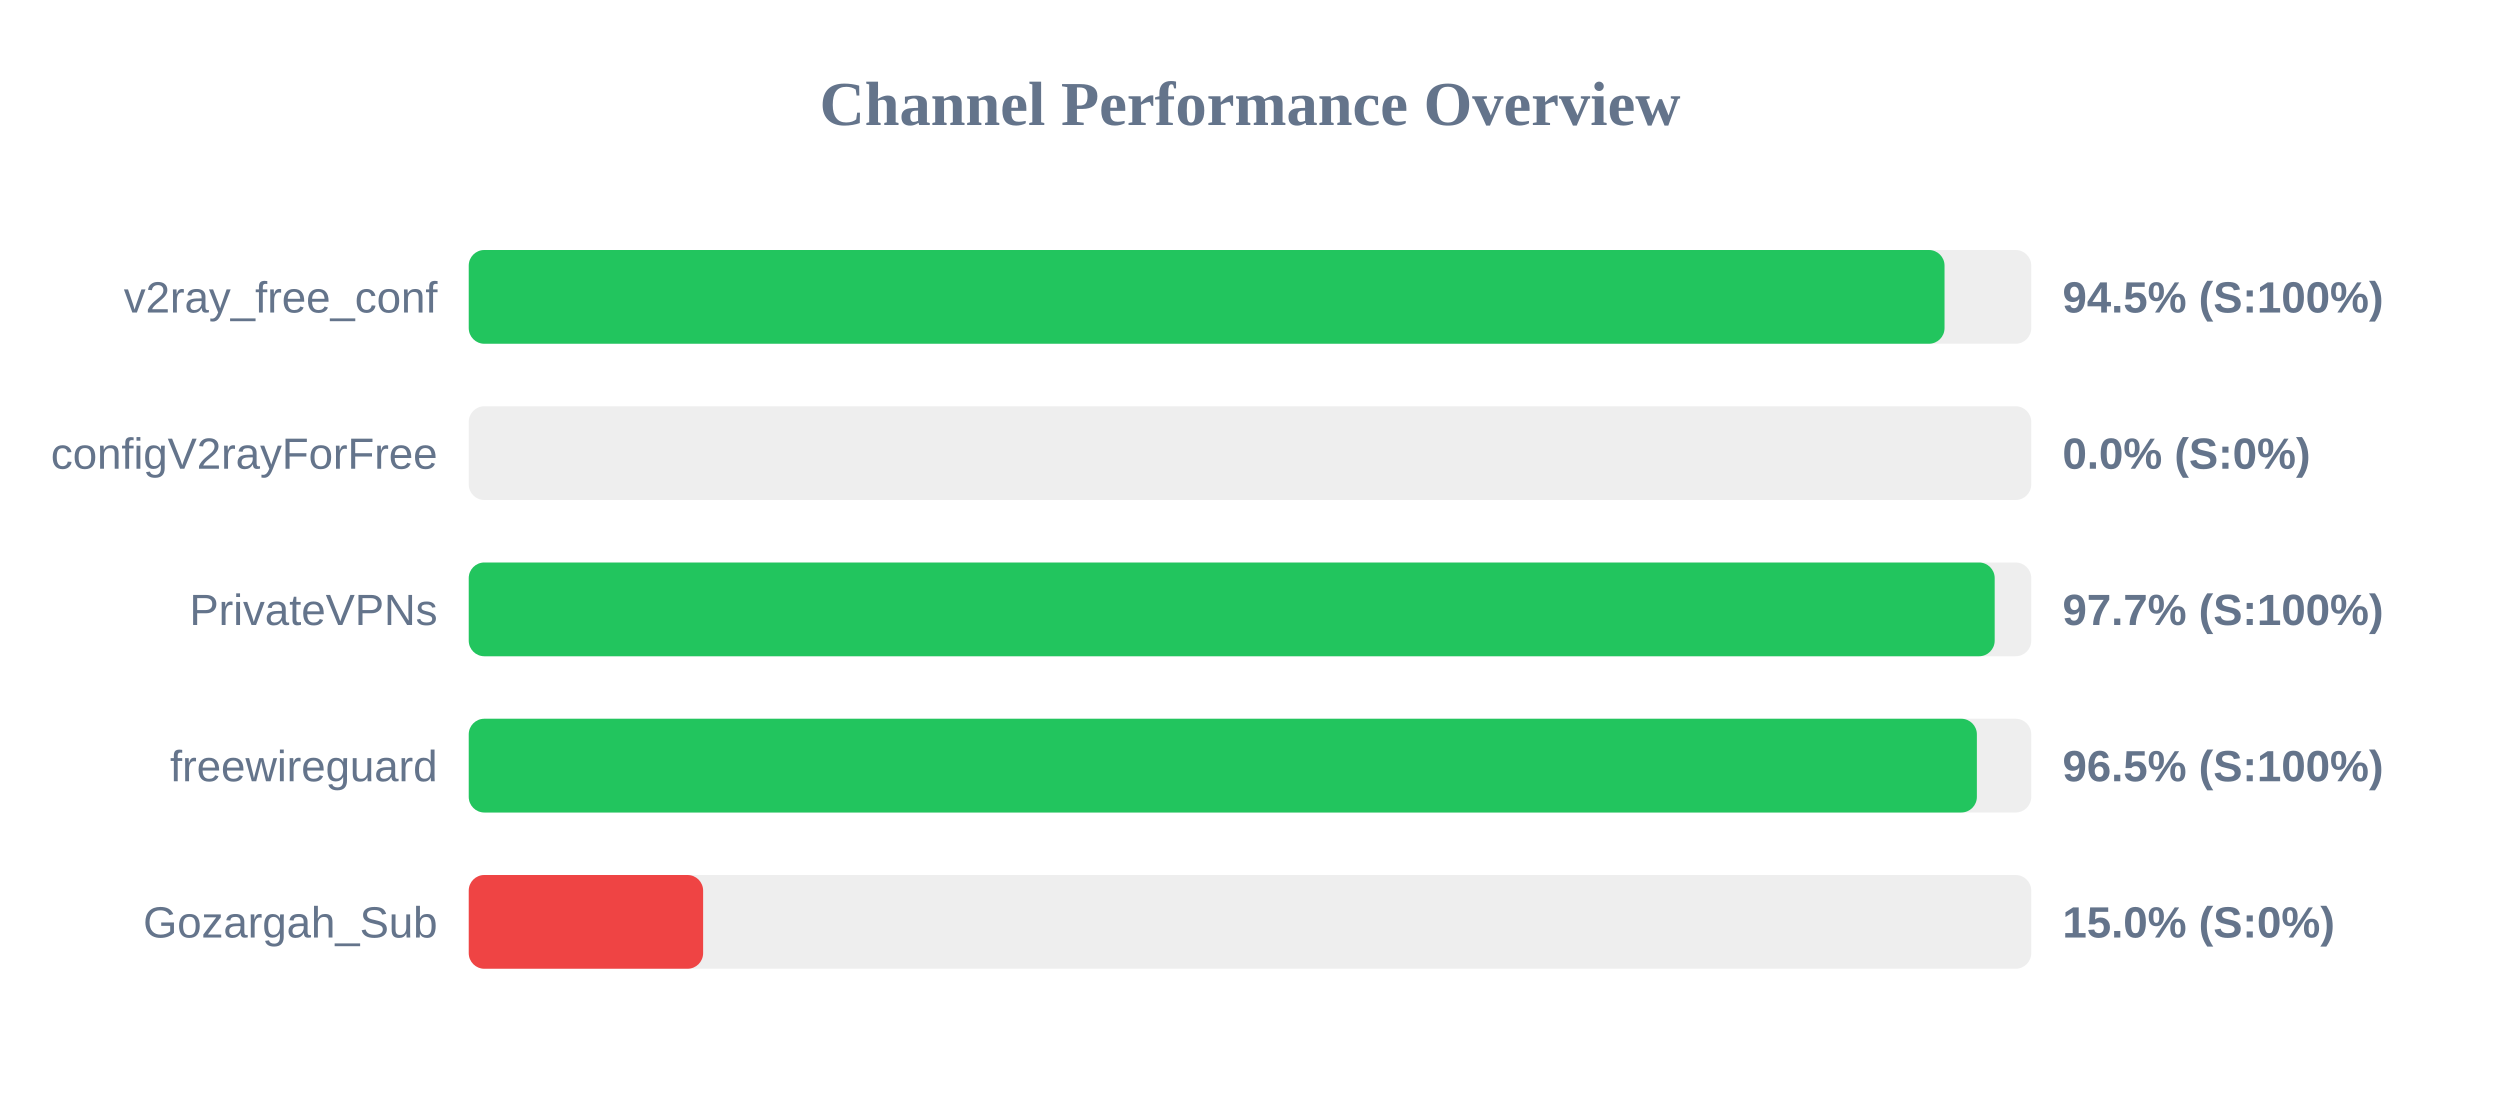
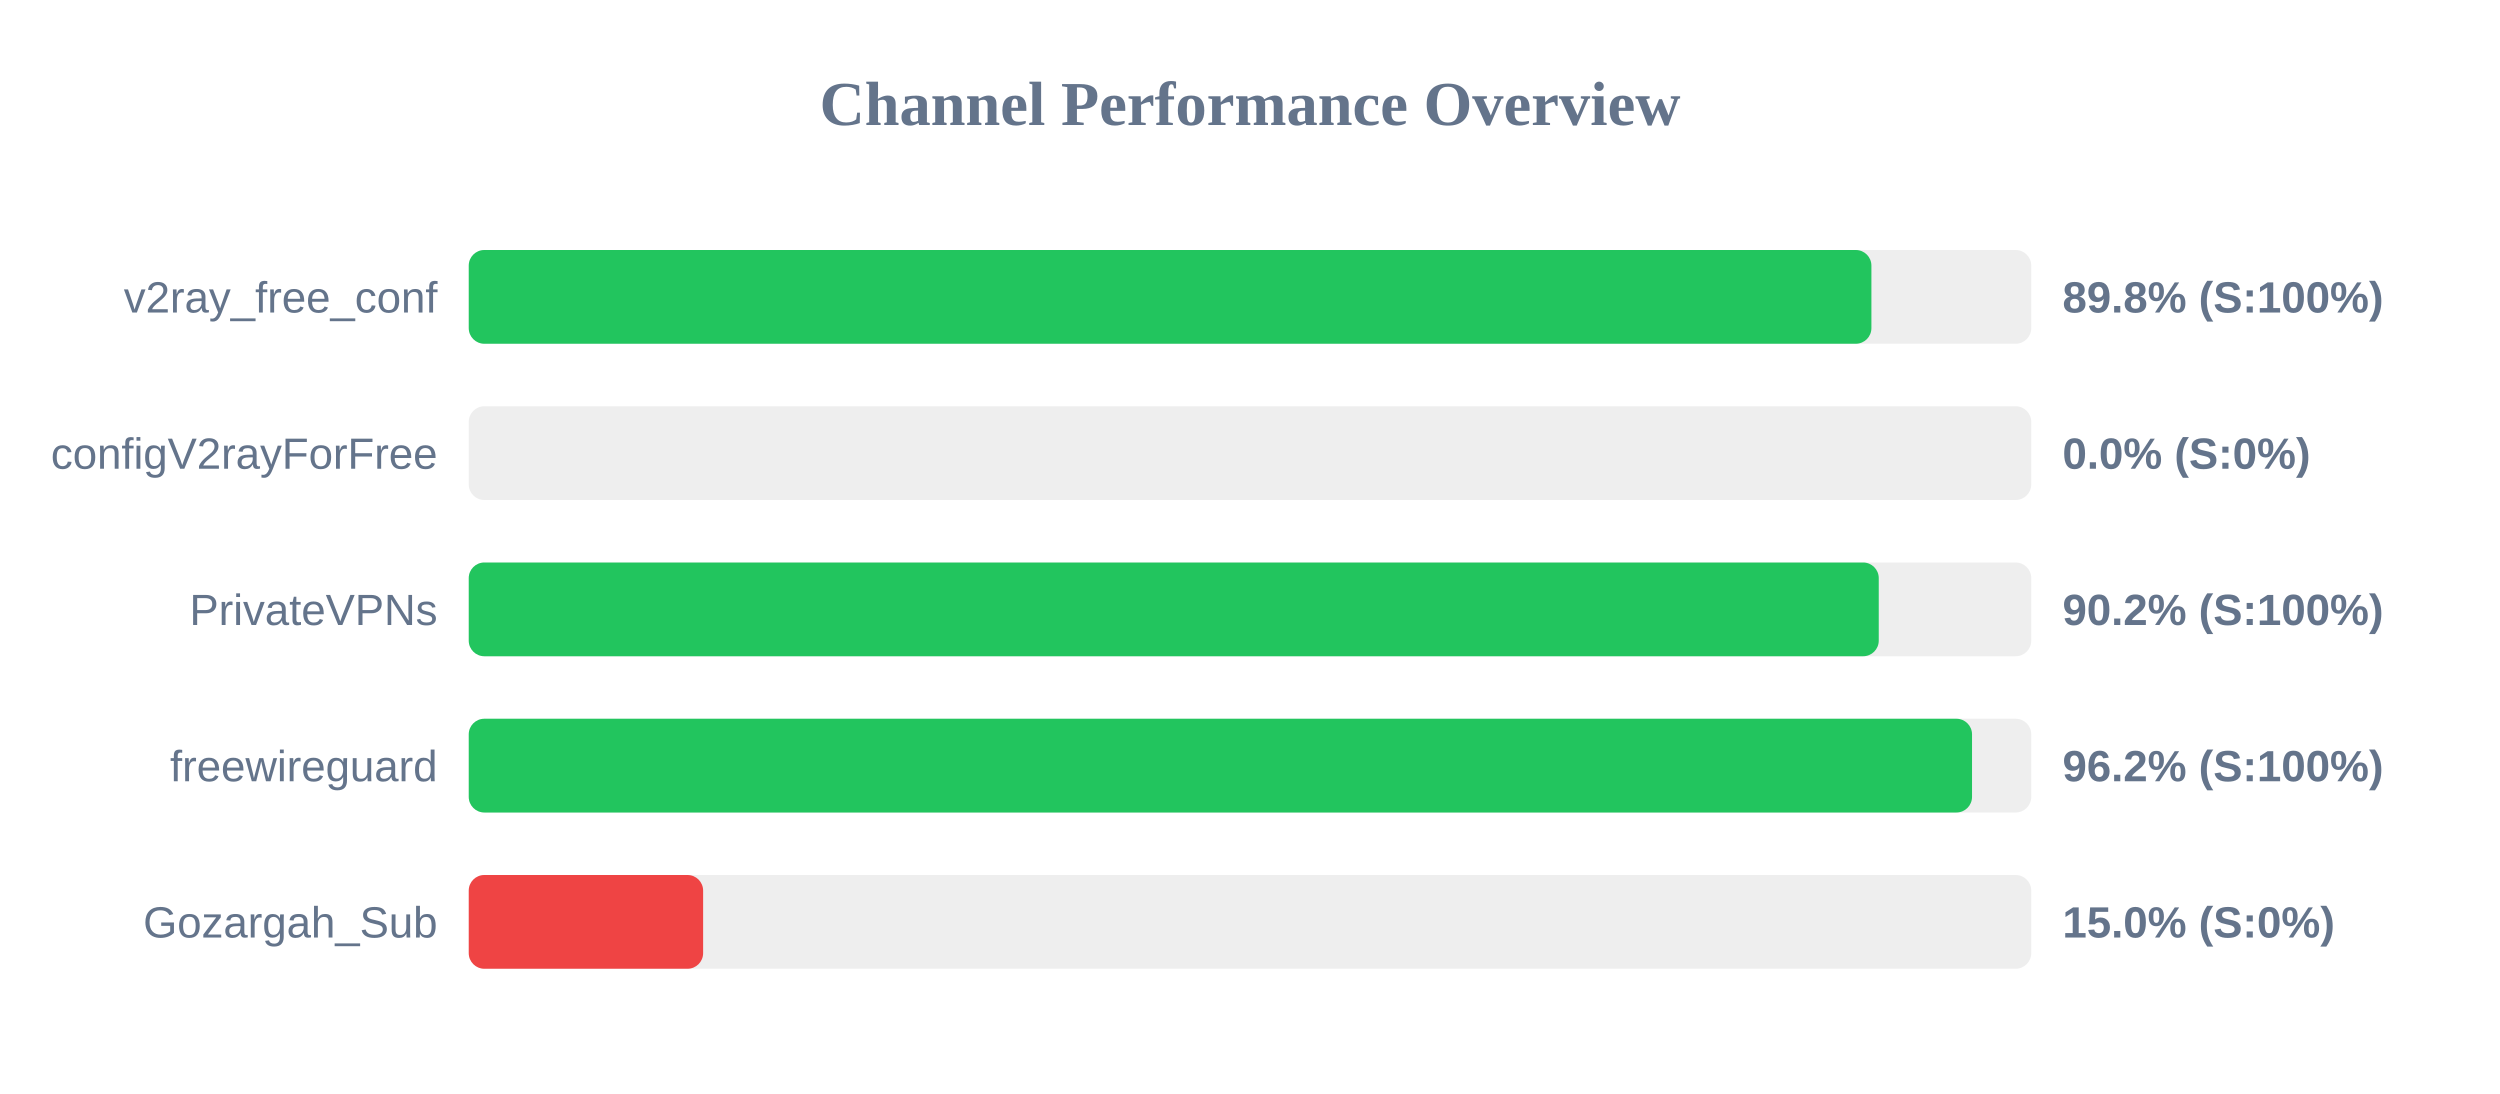
<svg xmlns="http://www.w3.org/2000/svg" width="800" height="350" version="1.1">
  <style>
        .row { font: 14px Arial; fill: #64748b; }
        .score { font: bold 14px Arial; fill: #64748b; }
    </style>
  <text x="400" y="40" text-anchor="middle" font-size="20px" font-weight="bold" fill="#64748b">Channel Performance Overview</text>
  <rect x="150" y="80" width="500" height="30" fill="#eee" rx="5" />
-   <rect x="150" y="80" width="472.25" height="30" fill="#22c55e" rx="5" />
+   <rect x="150" y="80" width="448.85" height="30" fill="#22c55e" rx="5" />
  <text x="140" y="100" text-anchor="end" class="row">v2ray_free_conf</text>
-   <text x="660" y="100" text-anchor="start" class="score">94.5% (S:100%)</text>
+   <text x="660" y="100" text-anchor="start" class="score">89.8% (S:100%)</text>
  <rect x="150" y="130" width="500" height="30" fill="#eee" rx="5" />
  <rect x="150" y="130" width="0.0" height="30" fill="#ef4444" rx="5" />
  <text x="140" y="150" text-anchor="end" class="row">configV2rayForFree</text>
  <text x="660" y="150" text-anchor="start" class="score">0.0% (S:0%)</text>
  <rect x="150" y="180" width="500" height="30" fill="#eee" rx="5" />
-   <rect x="150" y="180" width="488.3" height="30" fill="#22c55e" rx="5" />
+   <rect x="150" y="180" width="451.2" height="30" fill="#22c55e" rx="5" />
  <text x="140" y="200" text-anchor="end" class="row">PrivateVPNs</text>
-   <text x="660" y="200" text-anchor="start" class="score">97.7% (S:100%)</text>
+   <text x="660" y="200" text-anchor="start" class="score">90.2% (S:100%)</text>
  <rect x="150" y="230" width="500" height="30" fill="#eee" rx="5" />
-   <rect x="150" y="230" width="482.6" height="30" fill="#22c55e" rx="5" />
+   <rect x="150" y="230" width="481.05" height="30" fill="#22c55e" rx="5" />
  <text x="140" y="250" text-anchor="end" class="row">freewireguard</text>
-   <text x="660" y="250" text-anchor="start" class="score">96.5% (S:100%)</text>
+   <text x="660" y="250" text-anchor="start" class="score">96.2% (S:100%)</text>
  <rect x="150" y="280" width="500" height="30" fill="#eee" rx="5" />
  <rect x="150" y="280" width="75.0" height="30" fill="#ef4444" rx="5" />
  <text x="140" y="300" text-anchor="end" class="row">Gozargah_Sub</text>
  <text x="660" y="300" text-anchor="start" class="score">15.0% (S:0%)</text>
</svg>
